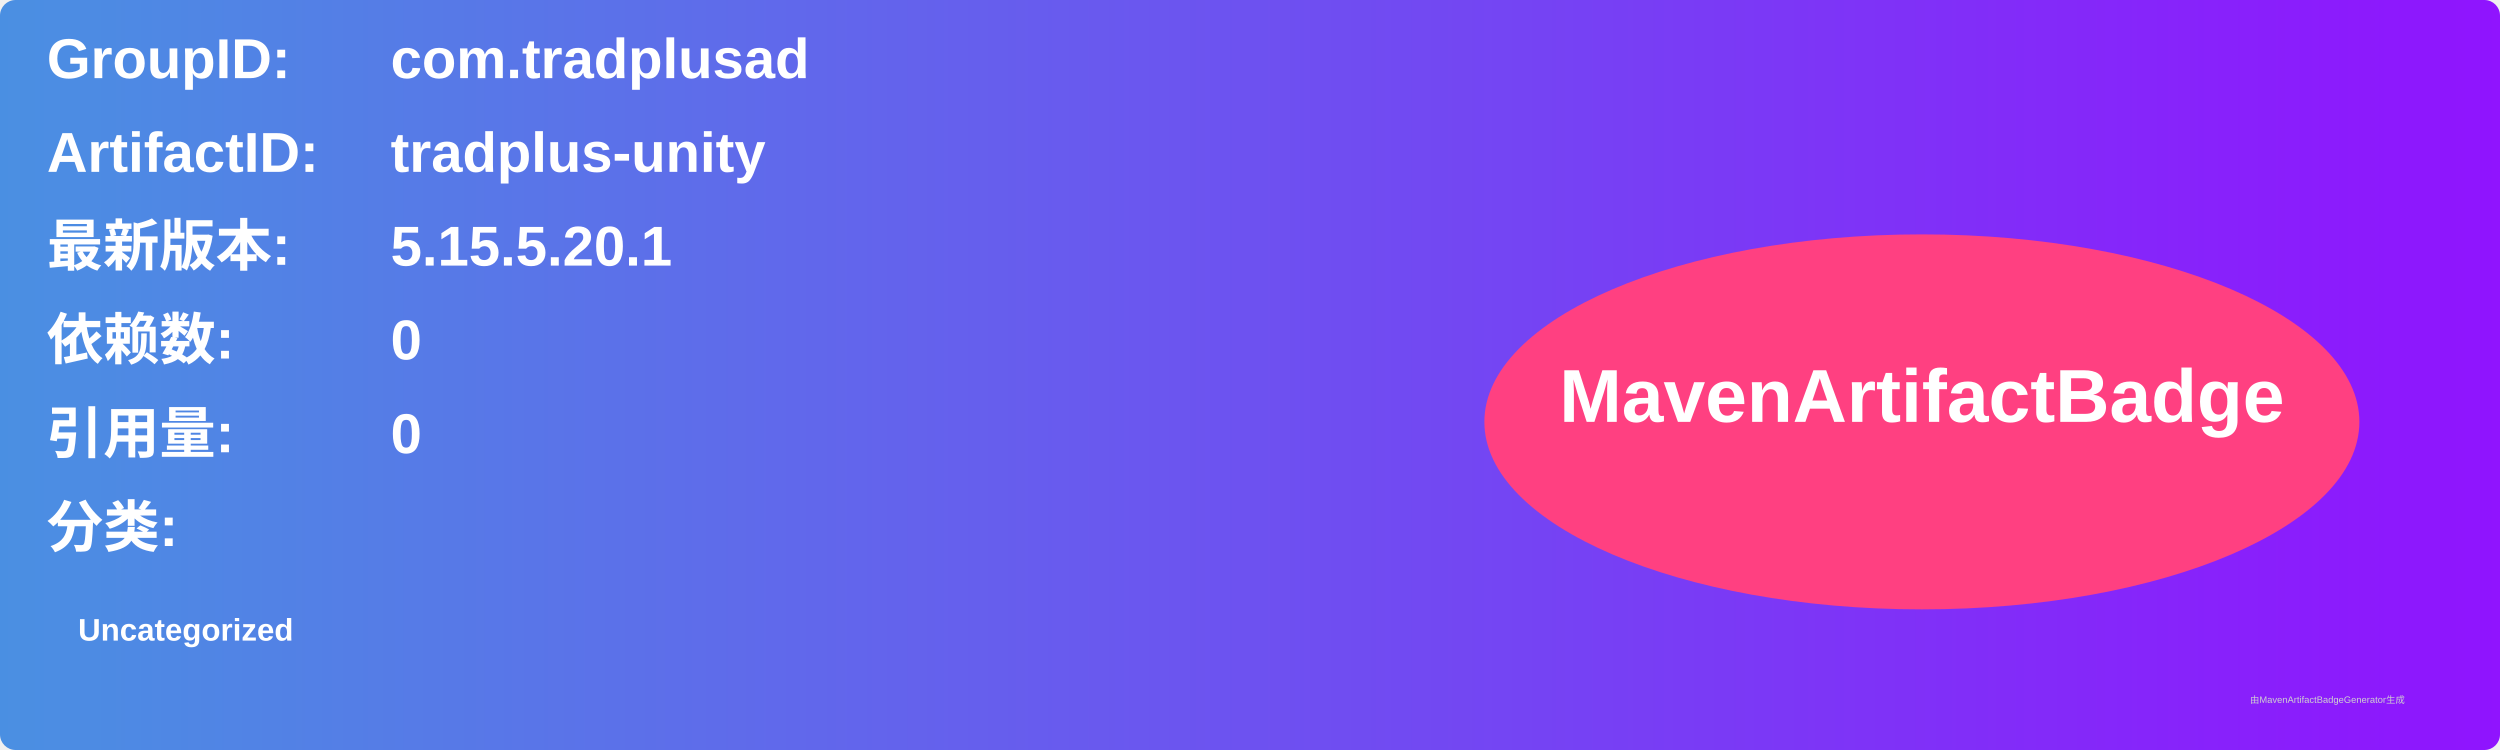
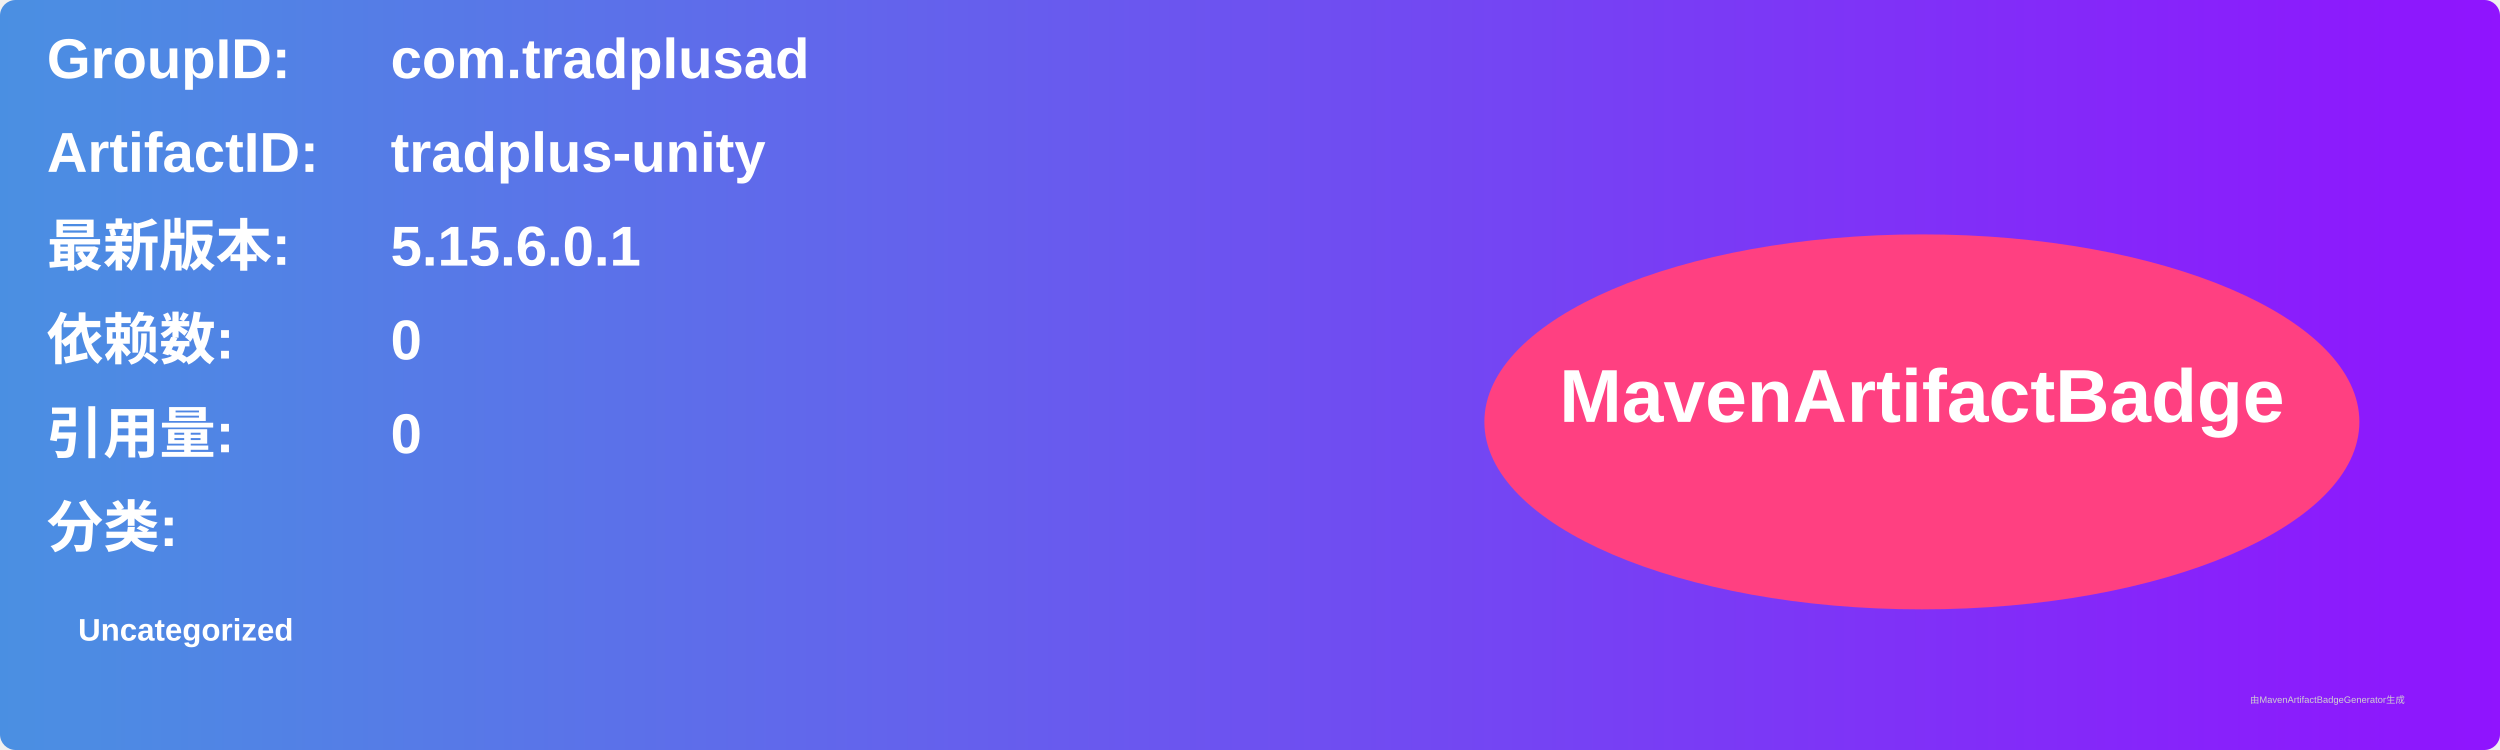
<svg xmlns="http://www.w3.org/2000/svg" width="800" height="240" viewBox="0 0 800 240">
  <linearGradient id="grad" x1="0%" y1="0%" x2="100%" y2="0%">
    <stop offset="0%" stop-color="#4a90e2" />
    <stop offset="100%" stop-color="#9013fe" />
  </linearGradient>
  <rect width="100%" height="100%" rx="5" ry="5" fill="url(#grad)" />
  <g transform="translate(15, 15)">
    <text x="0" y="10" font-family="Arial" font-size="18" fill="white" font-weight="bold" width="260">GroupID:</text>
    <text x="110" y="10" font-family="Arial" font-size="18" fill="white" font-weight="bold" width="460">com.tradplusad</text>
    <text x="0" y="40" font-family="Arial" font-size="18" fill="white" font-weight="bold" width="260">ArtifactID:</text>
    <text x="110" y="40" font-family="Arial" font-size="18" fill="white" font-weight="bold" width="460">tradplus-unity</text>
    <text x="0" y="70" font-family="Arial" font-size="18" fill="white" font-weight="bold">最新版本:</text>
    <text x="110" y="70" font-family="Arial" font-size="18" fill="white" font-weight="bold">
-       <tspan font-weight="bold">5.15.5.20.1</tspan>
+       <tspan font-weight="bold">5.15.6.0.1</tspan>
    </text>
    <text x="0" y="100" font-family="Arial" font-size="18" fill="white" font-weight="bold">依赖数: </text>
    <text x="110" y="100" font-family="Arial" font-size="18" fill="white">
      <tspan font-weight="bold">0</tspan>
    </text>
    <text x="0" y="130" font-family="Arial" font-size="18" fill="white" font-weight="bold">引用量: </text>
    <text x="110" y="130" font-family="Arial" font-size="18" fill="white">
      <tspan font-weight="bold">0</tspan>
    </text>
    <text x="0" y="160" font-family="Arial" font-size="18" fill="white" font-weight="bold">分类:</text>
    <text x="10" y="190" font-family="Arial" font-size="10" fill="white">
      <tspan font-weight="bold">Uncategorized</tspan>
    </text>
    <ellipse cx="600" cy="120" rx="140" ry="60" fill="#ff4081" />
    <text x="600" y="120" text-anchor="middle" font-family="Arial" font-size="24" fill="white" font-weight="bold">MavenArtifactBadge</text>
  </g>
  <text x="720" y="225" font-family="Arial" font-size="3" fill="#d0d0d0">由MavenArtifactBadgeGenerator生成</text>
</svg>
